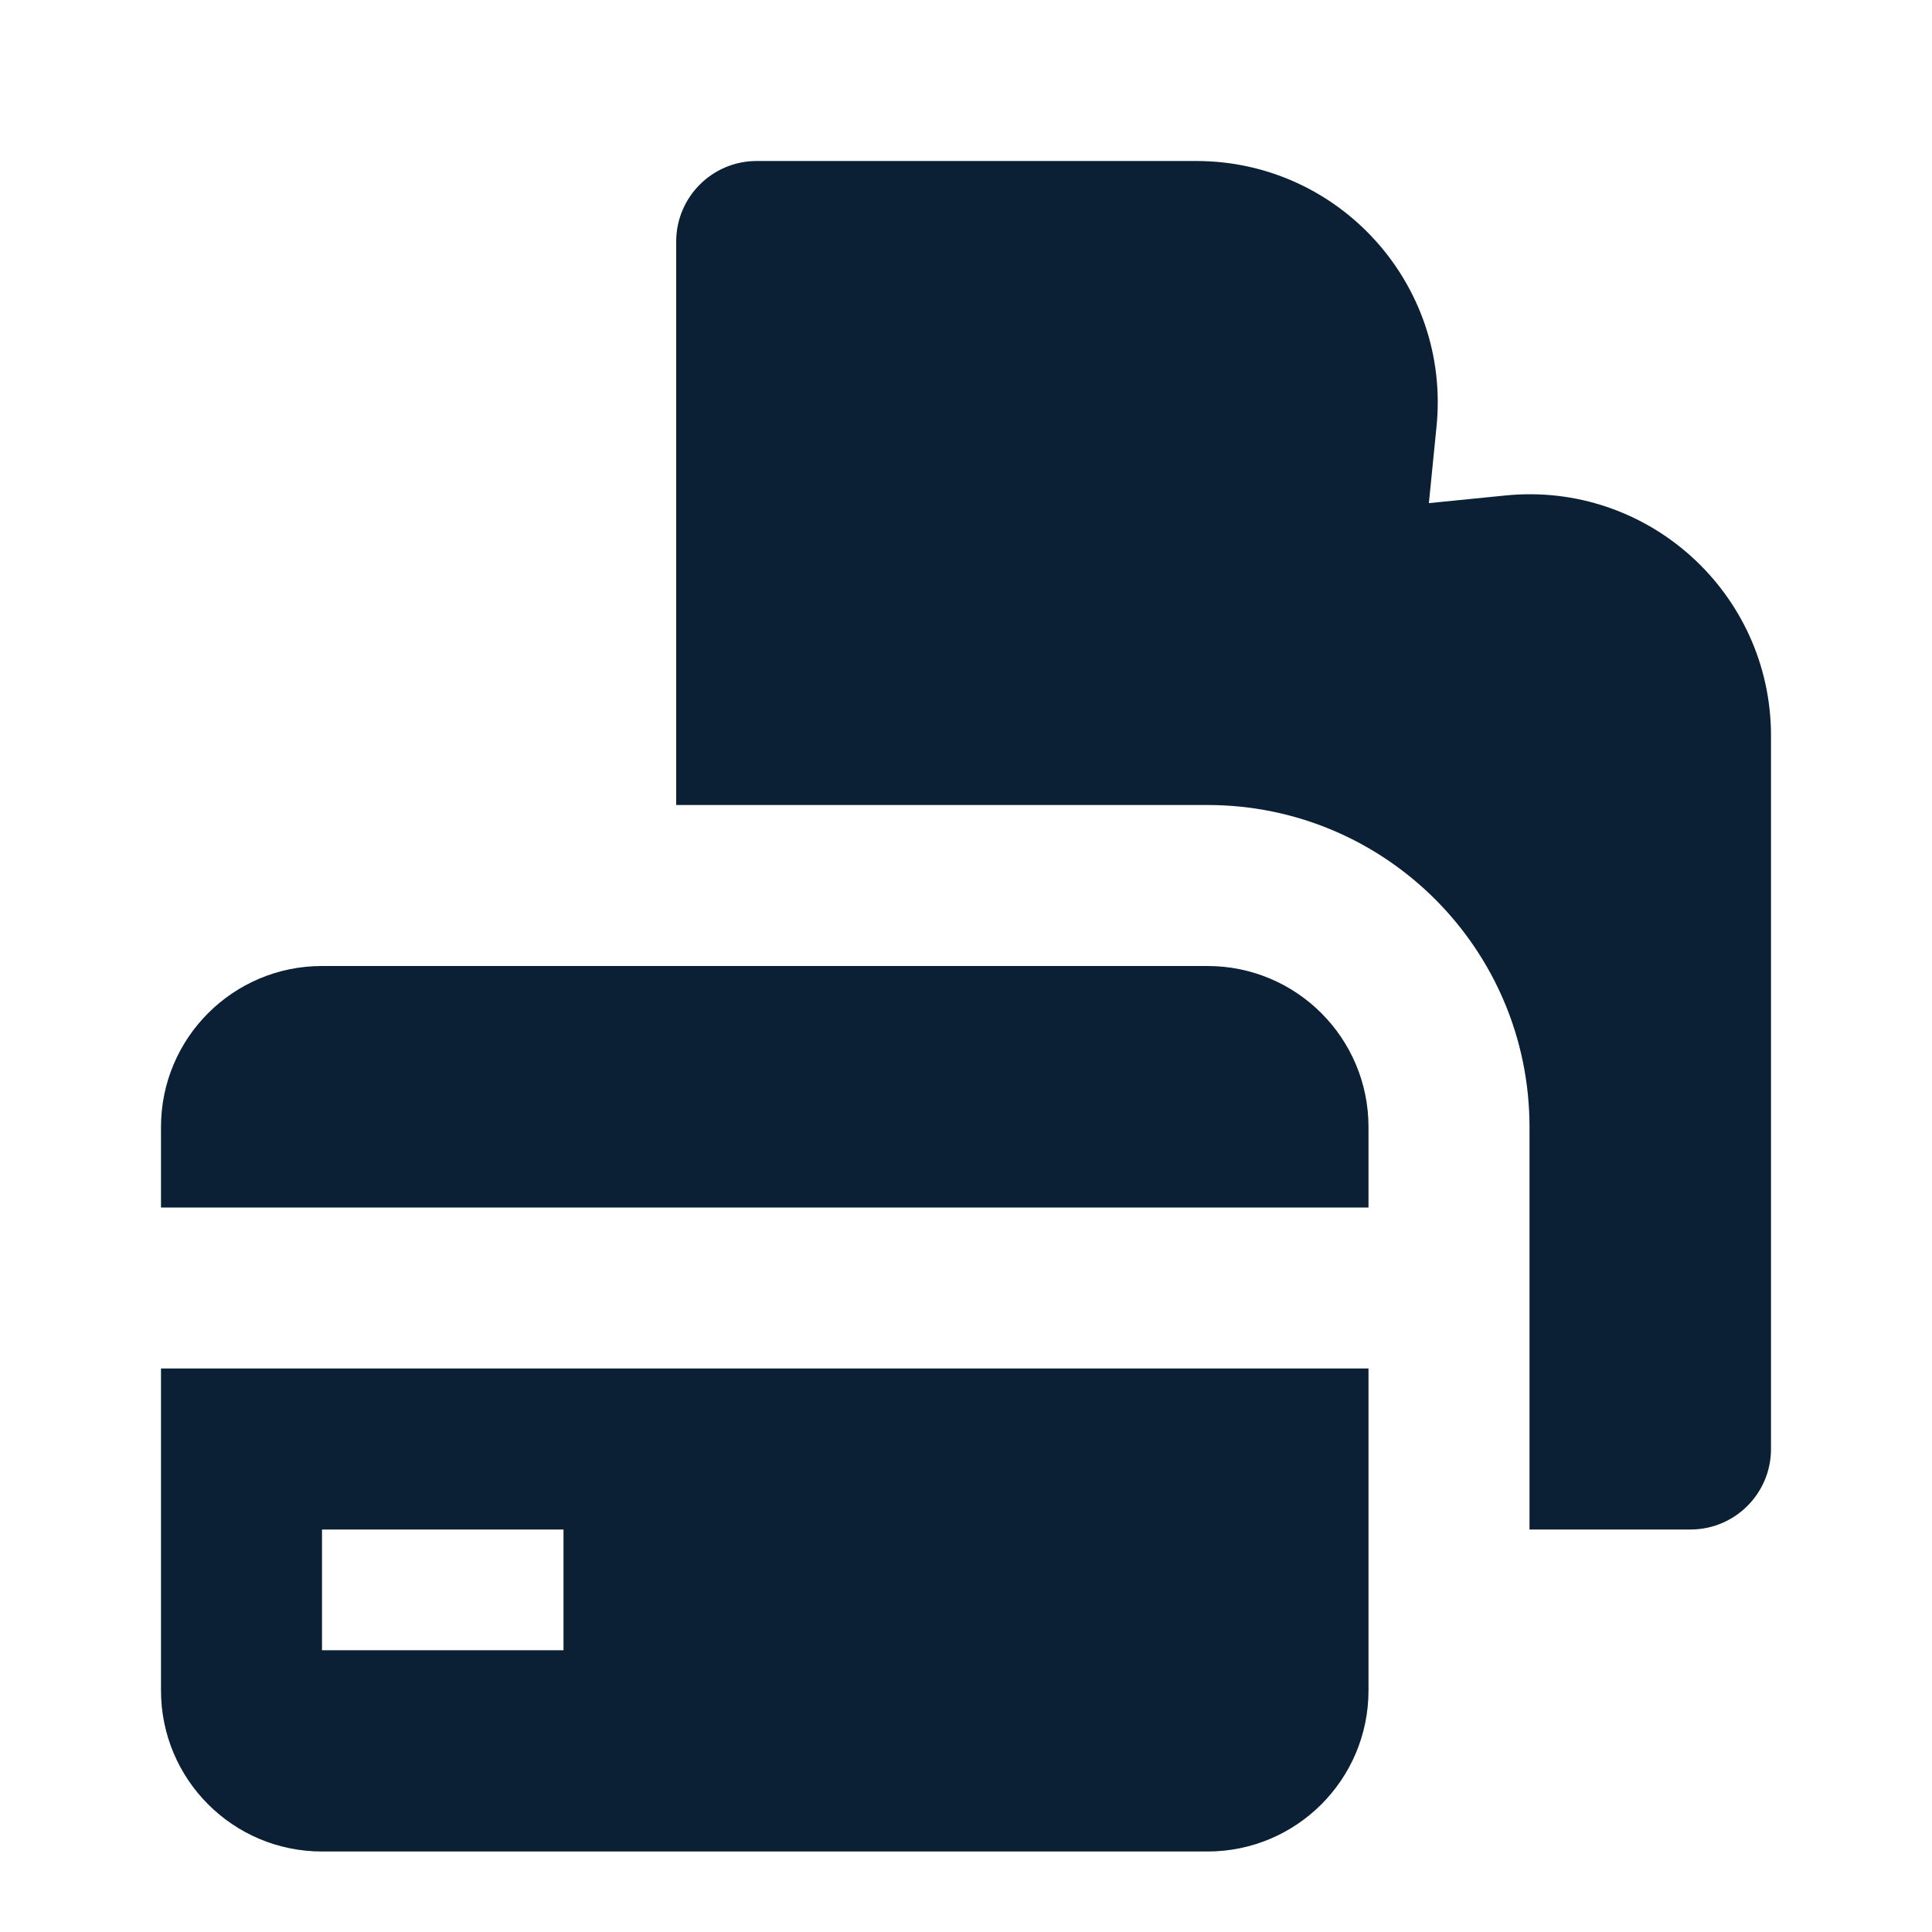
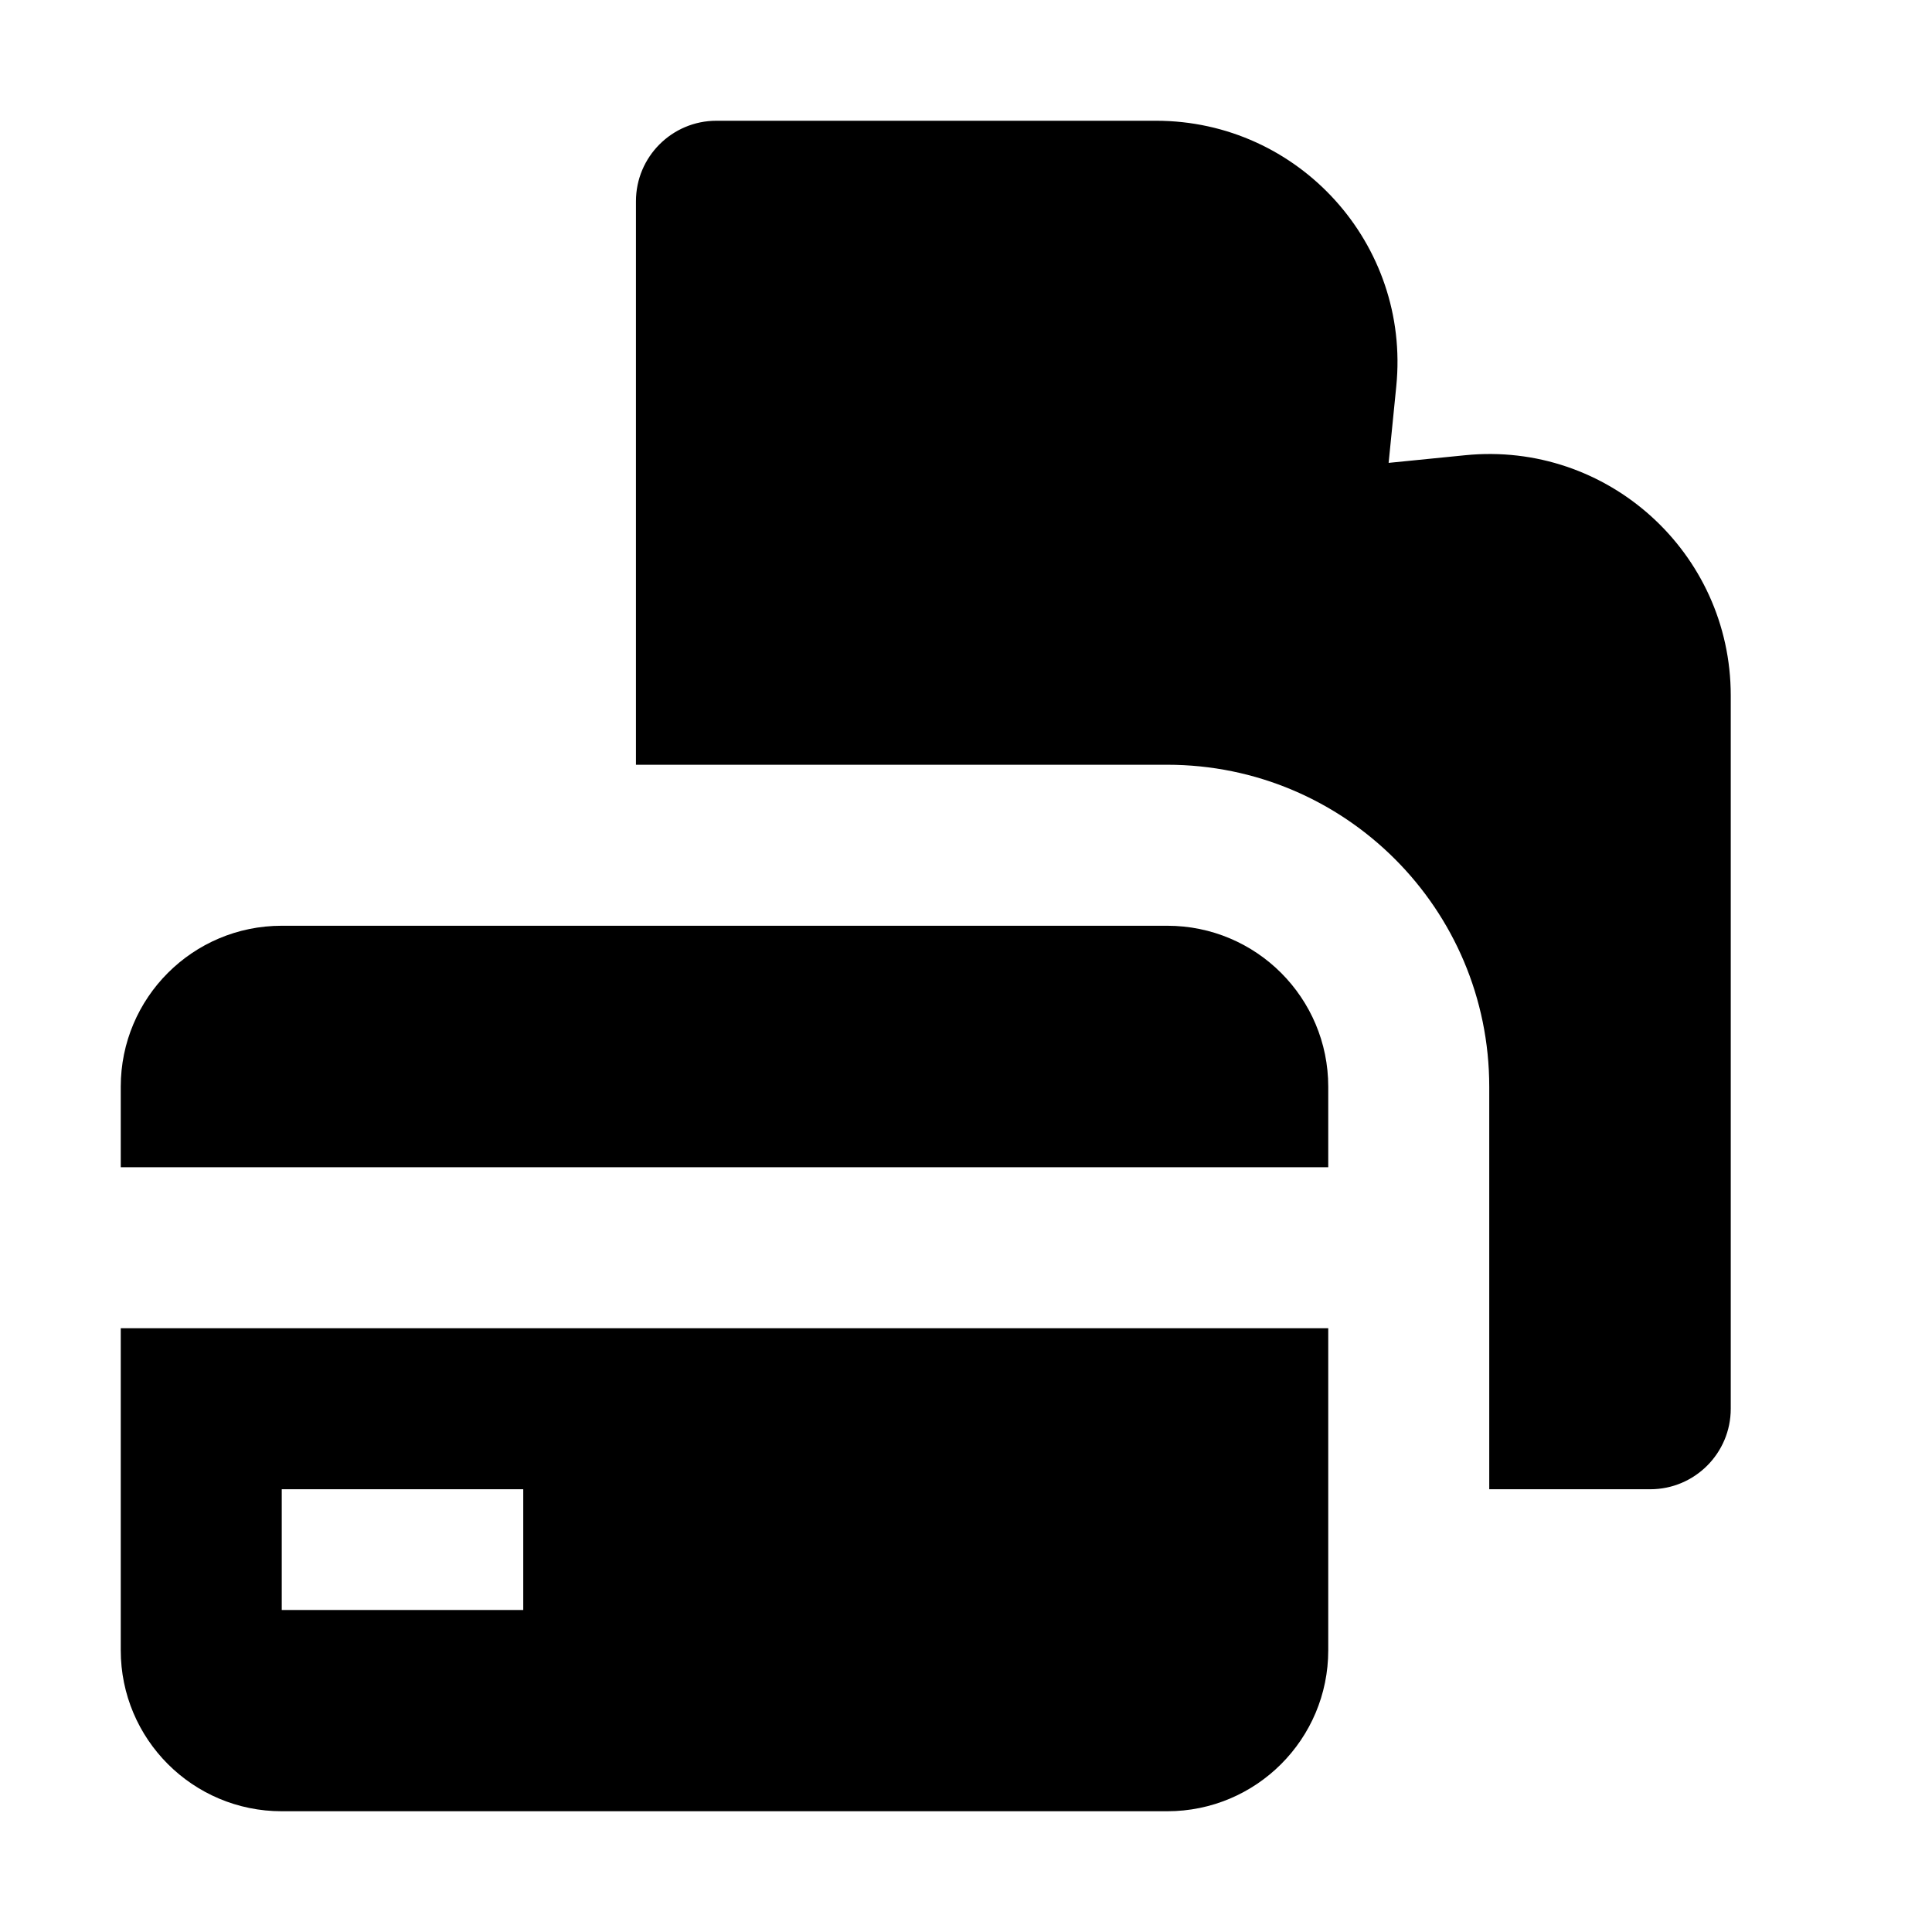
<svg xmlns="http://www.w3.org/2000/svg" width="24" height="24" viewBox="0 0 24 24" fill="none">
  <rect width="24" height="24" fill="none" />
-   <path fill-rule="evenodd" clip-rule="evenodd" d="M2 21C2 22.105 2.895 23 4 23H15C16.105 23 17 22.105 17 21V17L2 17L2 21ZM7 19H4L4 20.5H7L7 19Z" fill="#0B1F35" />
-   <path d="M2 15L17 15V14C17 12.895 16.105 12 15 12L4 12C2.895 12 2 12.895 2 14L2 15Z" fill="#0B1F35" />
-   <path d="M19 19H21C21.552 19 22 18.552 22 18V9.14C22 7.365 20.468 5.978 18.701 6.155L17.75 6.25L17.845 5.299C18.022 3.532 16.635 2 14.86 2L9.4 2C8.848 2 8.4 2.448 8.4 3L8.4 10L15 10C17.209 10 19 11.791 19 14V19Z" fill="#0B1F35" />
+   <path fill-rule="evenodd" clip-rule="evenodd" d="M1.5 20.5C1.5 21.605 2.395 22.5 3.5 22.5L14.5 22.5C15.605 22.5 16.5 21.605 16.5 20.5L16.5 16.5L1.5 16.5L1.5 20.5ZM6.5 18.5H3.5L3.5 20H6.5L6.5 18.5Z" fill="#000000" />
+   <path d="M1.5 14.5L16.5 14.5V13.5C16.5 12.395 15.605 11.5 14.5 11.5L3.5 11.5C2.395 11.5 1.5 12.395 1.5 13.5L1.5 14.5Z" fill="#000000" />
+   <path d="M18.5 18.5H20.5C21.052 18.5 21.5 18.052 21.5 17.5L21.5 8.64C21.5 6.865 19.968 5.478 18.201 5.655L17.25 5.75L17.345 4.799C17.522 3.032 16.135 1.5 14.36 1.5L8.9 1.5C8.348 1.5 7.9 1.948 7.9 2.5L7.9 9.5L14.5 9.5C16.709 9.5 18.5 11.291 18.5 13.5V18.5Z" fill="#000000" />
</svg>
